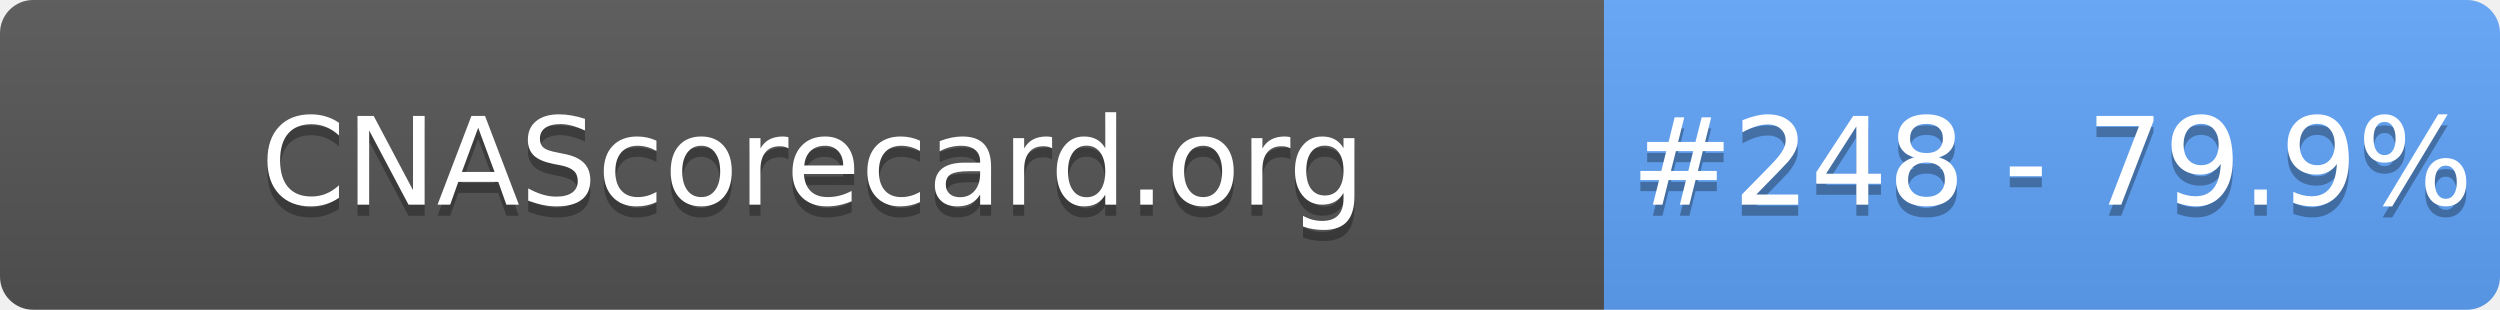
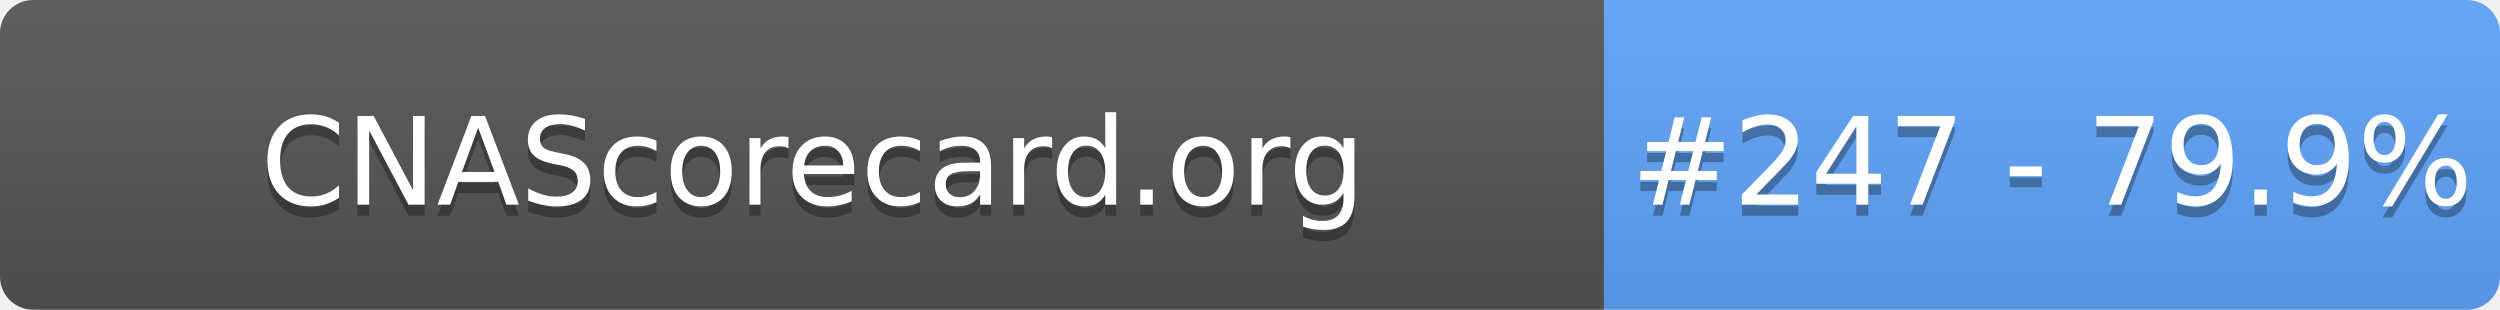
- <svg xmlns="http://www.w3.org/2000/svg" width="226" height="28" role="img" aria-label="CNAScorecard.org: #248 - 79.9%">
+ <svg xmlns="http://www.w3.org/2000/svg" width="226" height="28" role="img" aria-label="CNAScorecard.org: #247 - 79.9%">
  <linearGradient id="s" x2="0" y2="100%">
    <stop offset="0" stop-color="#bbb" stop-opacity=".1" />
    <stop offset="1" stop-opacity=".1" />
  </linearGradient>
  <clipPath id="r">
    <rect width="226" height="28" rx="3" fill="#fff" />
  </clipPath>
  <g clip-path="url(#r)">
    <rect width="145" height="28" fill="#555" />
    <rect x="145" width="81" height="28" fill="#60A5FA" />
    <rect width="226" height="28" fill="url(#s)" />
  </g>
  <g fill="#fff" text-anchor="middle" font-family="Verdana,Geneva,DejaVu Sans,sans-serif" text-rendering="geometricPrecision" font-size="110">
    <text aria-hidden="true" x="735" y="195" fill="#010101" fill-opacity=".3" transform="scale(.1)" textLength="1350">CNAScorecard.org</text>
    <text x="735" y="185" transform="scale(.1)" fill="#fff" textLength="1350">CNAScorecard.org</text>
-     <text aria-hidden="true" x="1855" y="195" fill="#010101" fill-opacity=".3" transform="scale(.1)" textLength="660">#248 - 79.9%</text>
-     <text x="1855" y="185" transform="scale(.1)" fill="#fff" textLength="660">#248 - 79.9%</text>
+     <text aria-hidden="true" x="1855" y="195" fill="#010101" fill-opacity=".3" transform="scale(.1)" textLength="660">#247 - 79.9%</text>
+     <text x="1855" y="185" transform="scale(.1)" fill="#fff" textLength="660">#247 - 79.9%</text>
  </g>
</svg>
